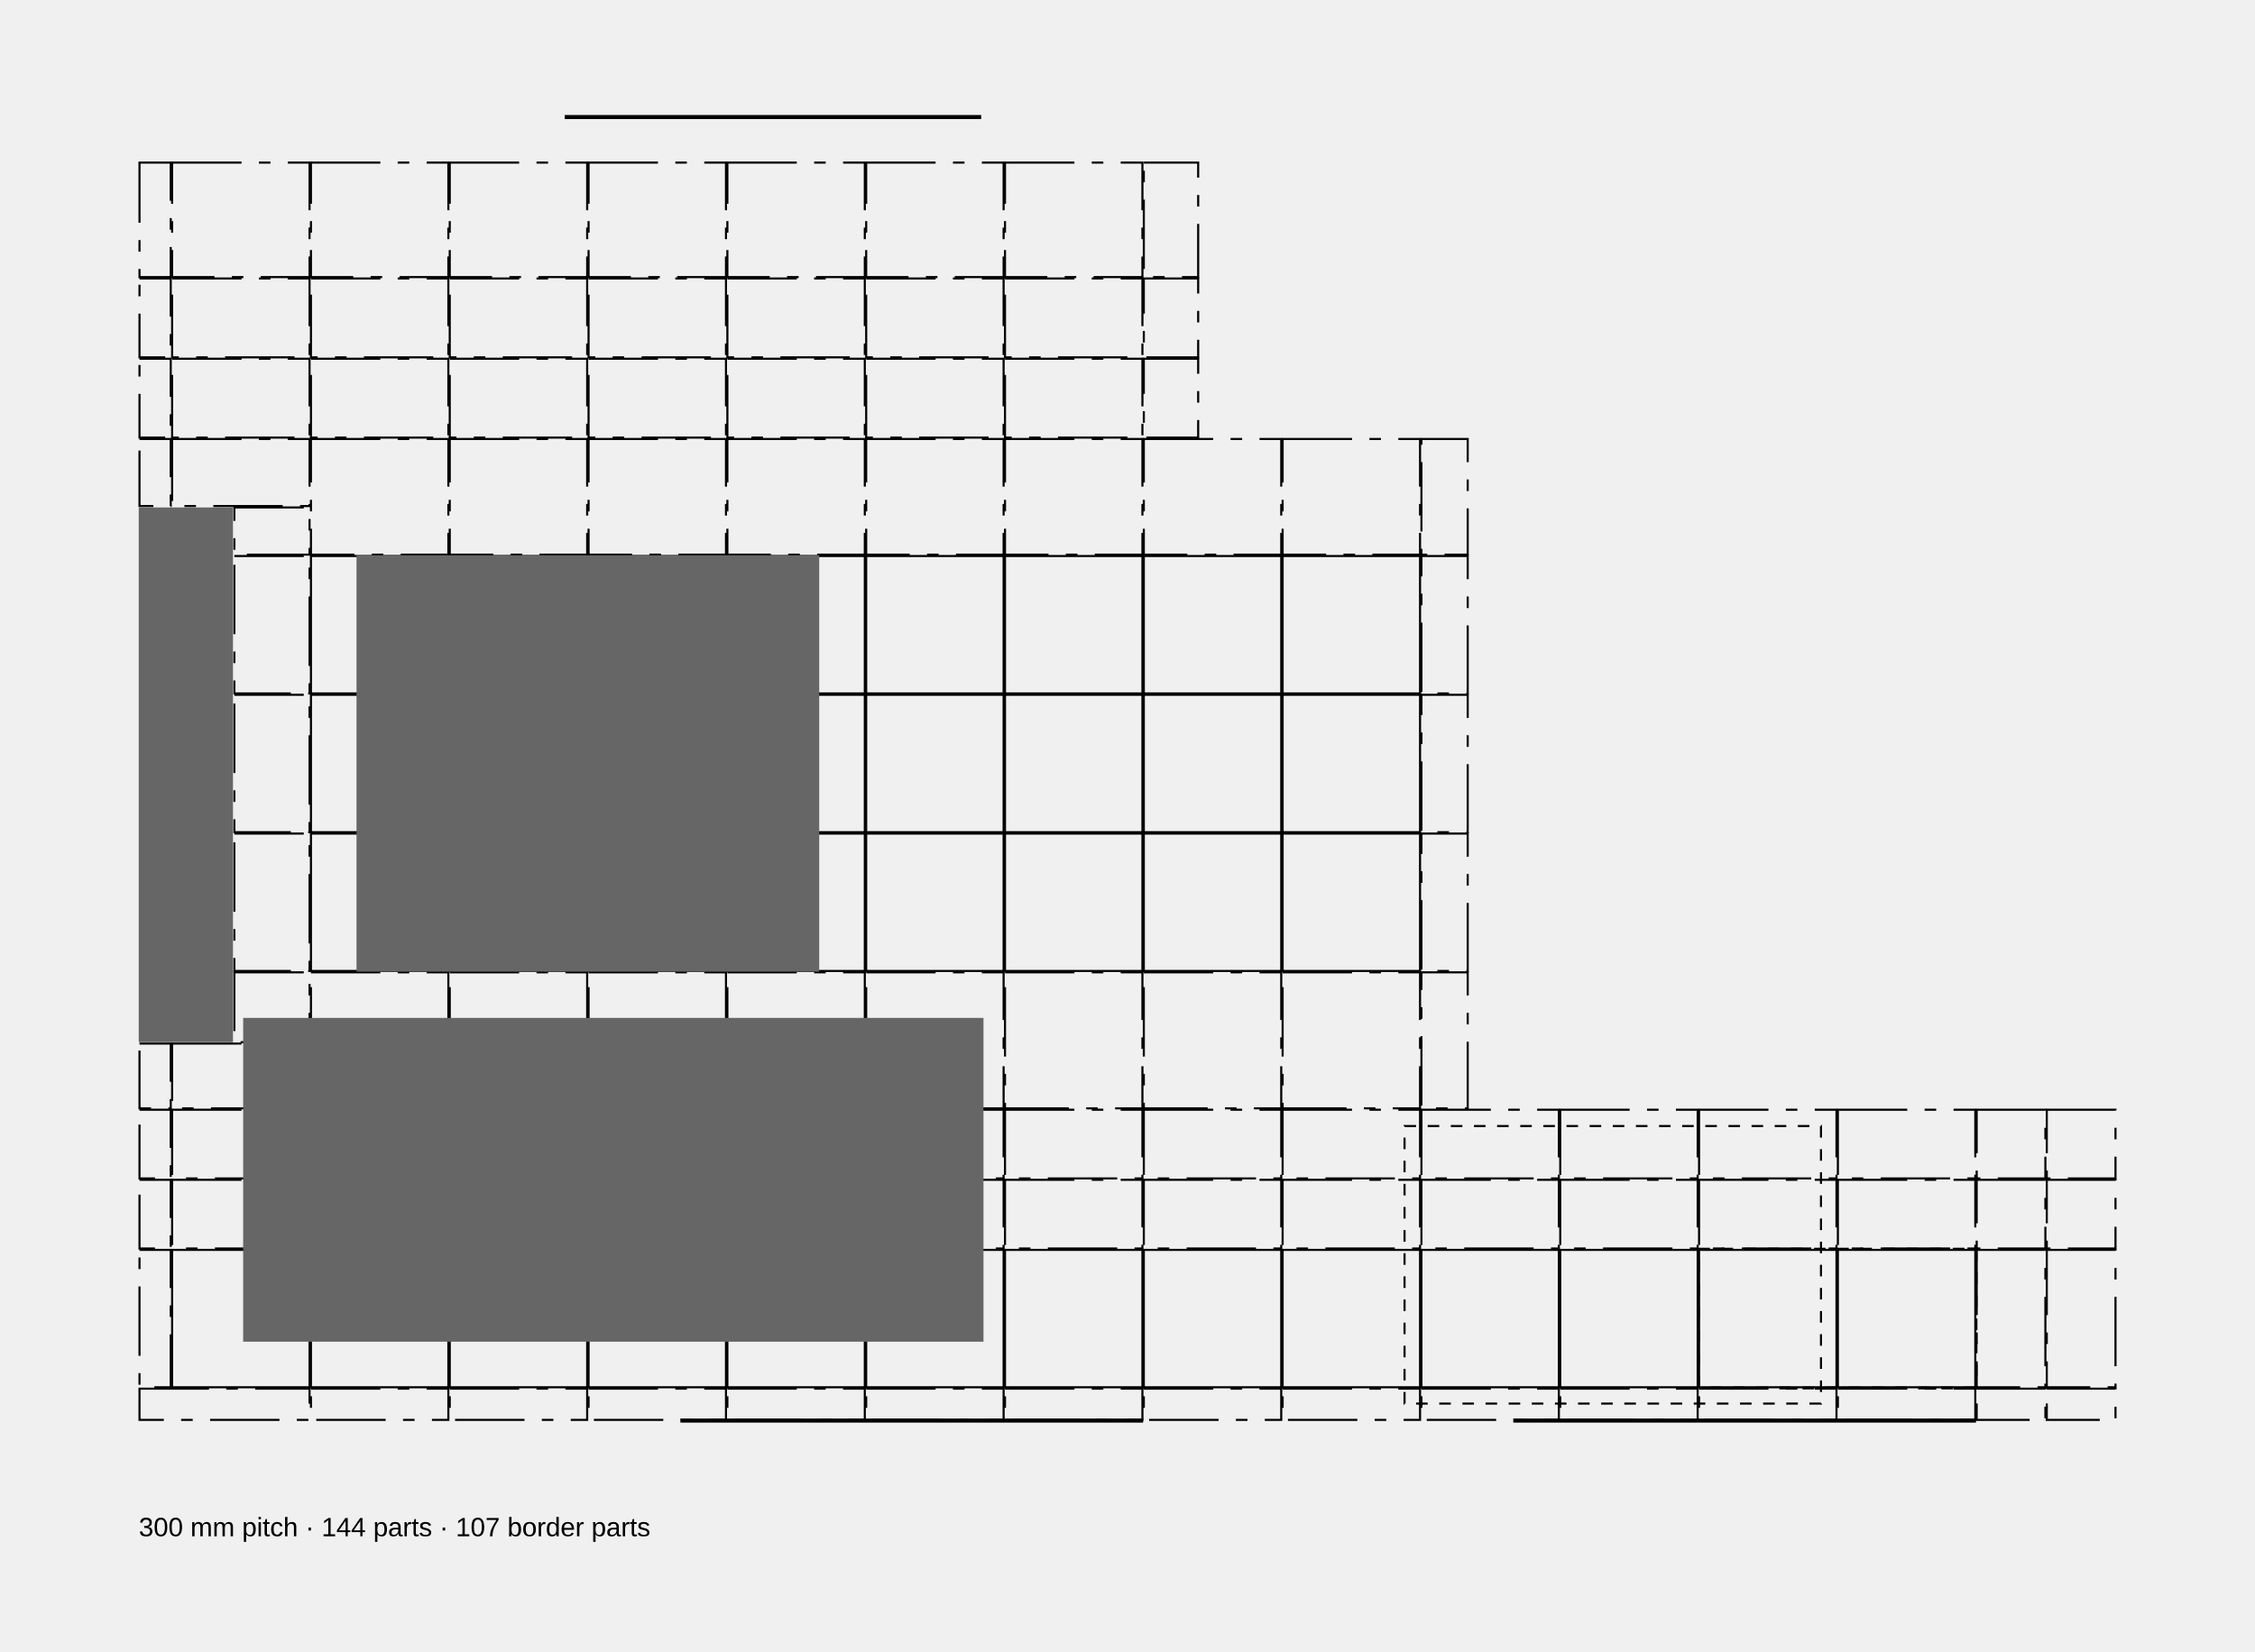
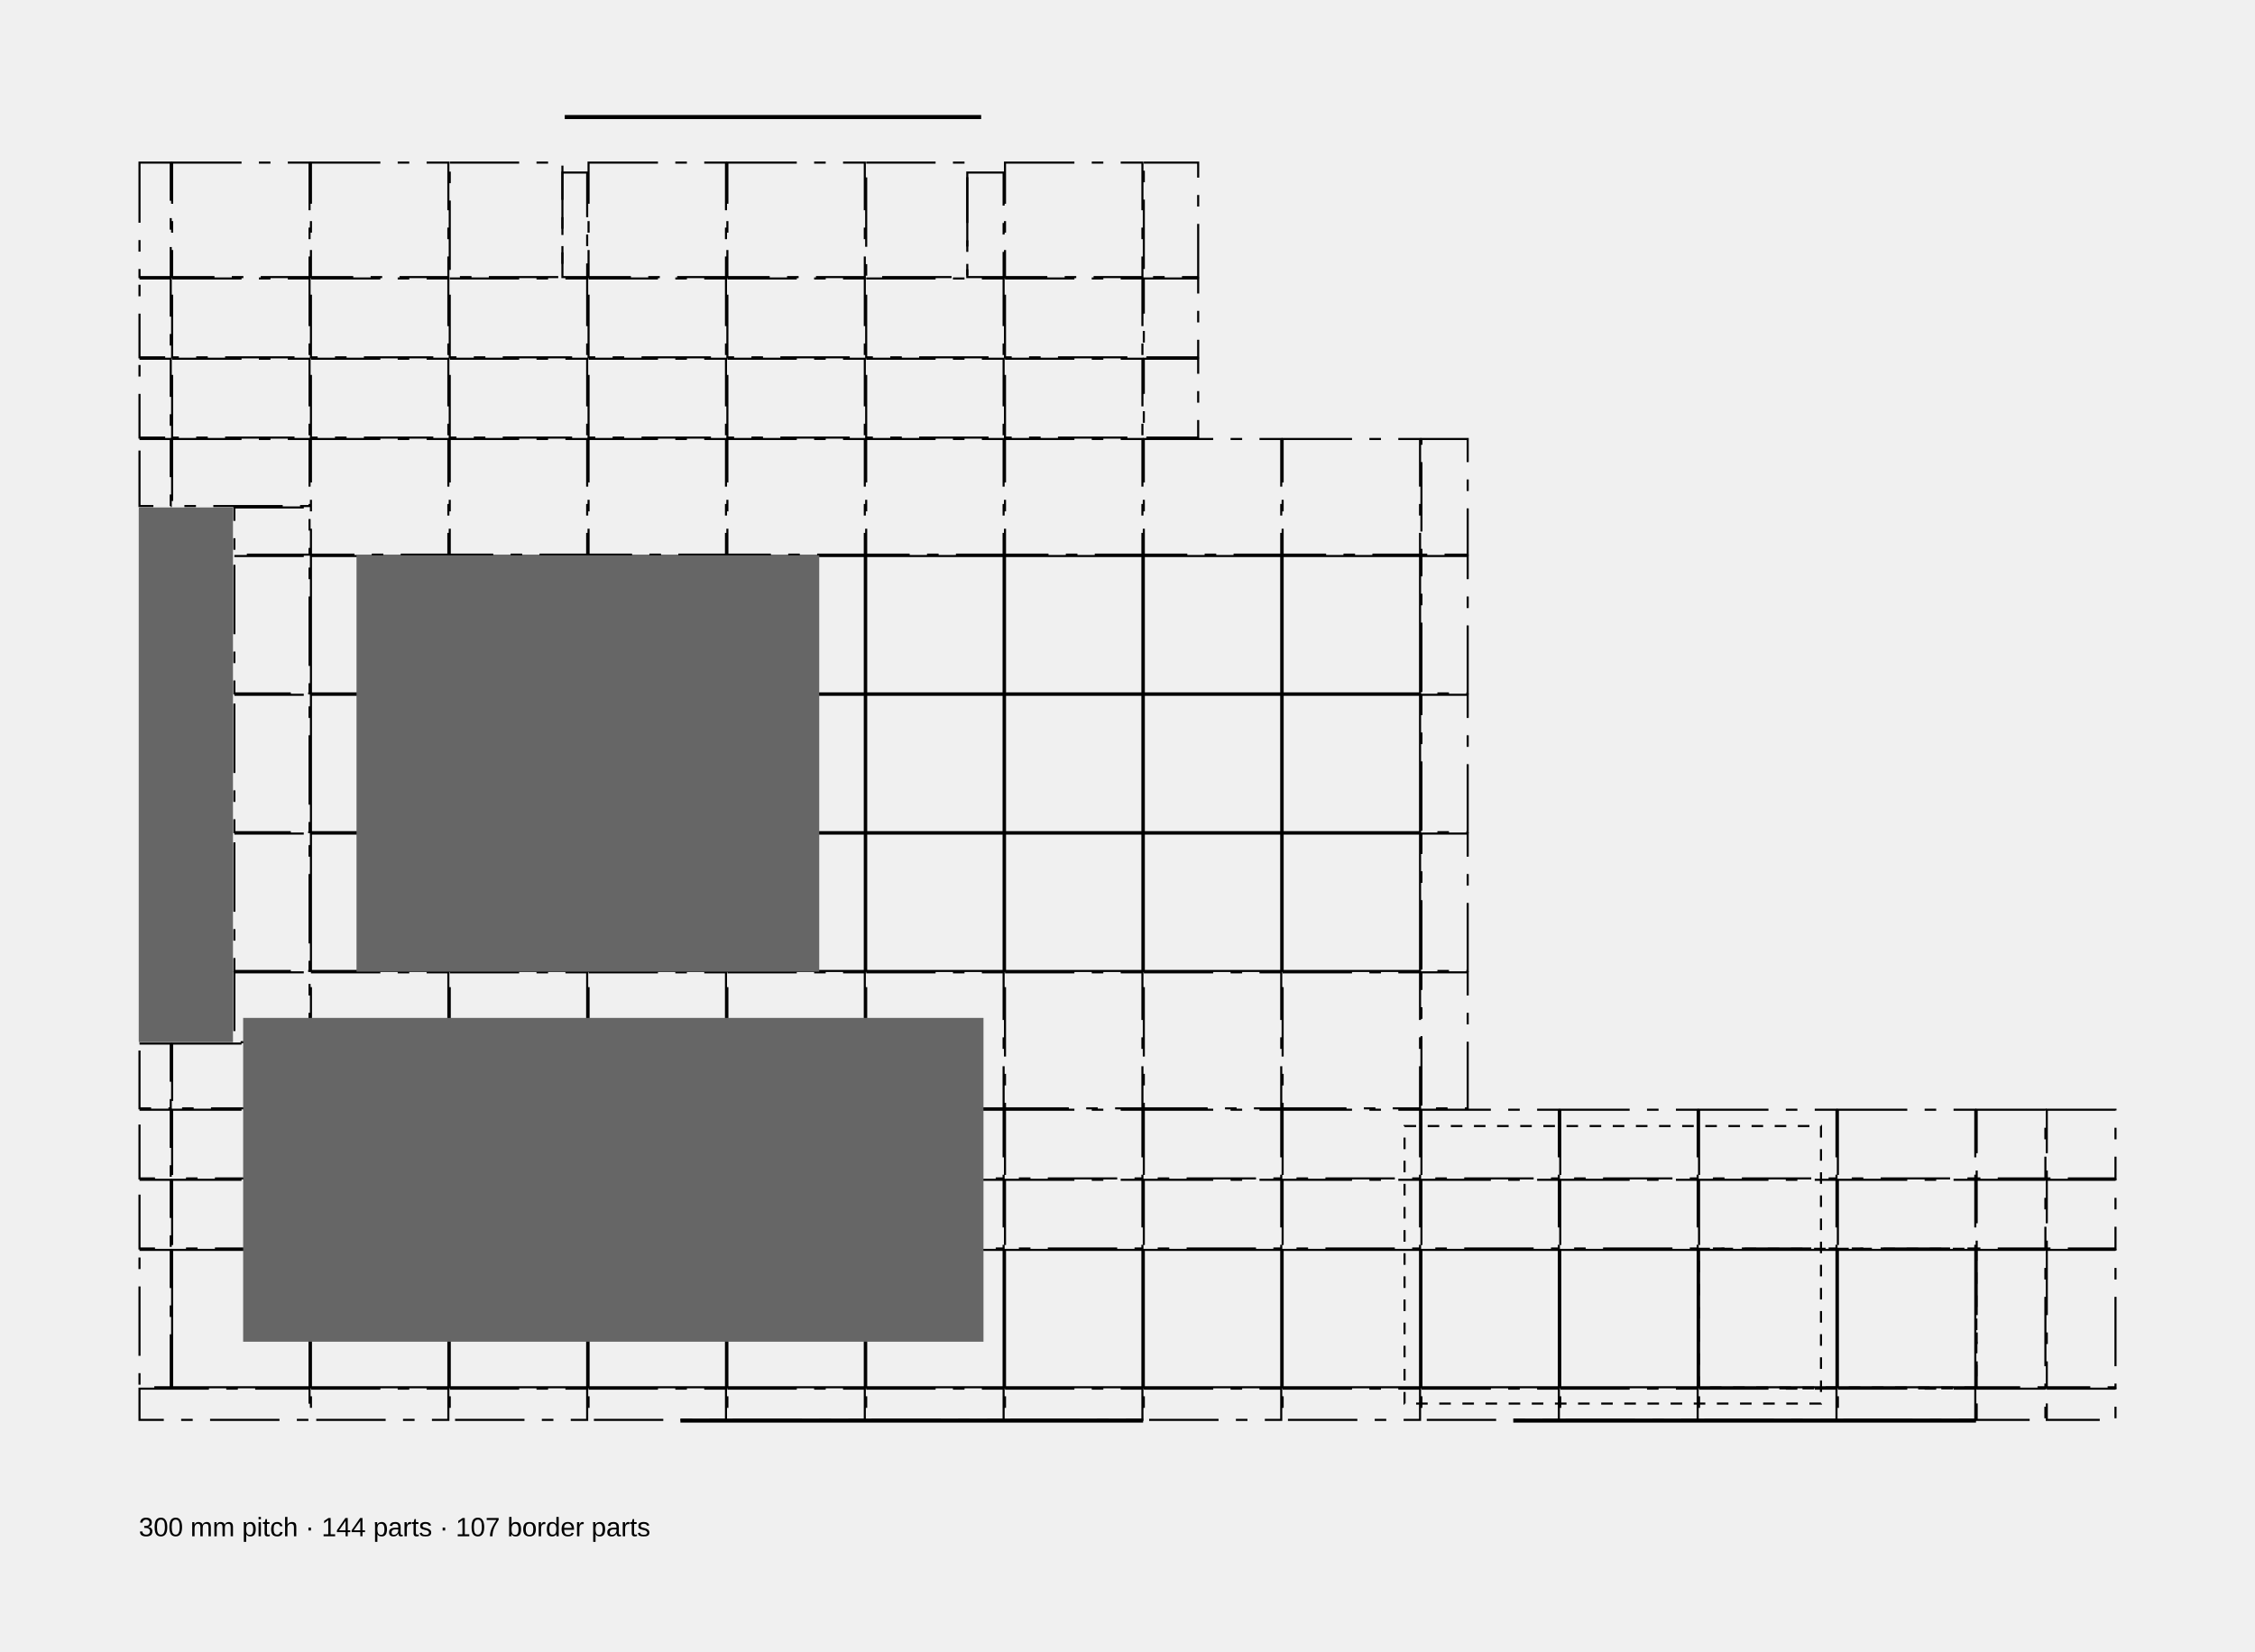
<svg xmlns="http://www.w3.org/2000/svg" width="194.94mm" height="142.84mm" viewBox="0 0 194.94 142.84" role="img" aria-labelledby="title desc" data-view-id="ias-study-room-kit-plan" data-source-id="HAD-SERVICES-02" data-scale-denominator="25">
  <style>.line-cut{stroke:#000000;stroke-width:0.5;fill:none;stroke-linecap:butt;stroke-linejoin:miter}.line-profile{stroke:#000000;stroke-width:0.35;fill:none;stroke-linecap:butt;stroke-linejoin:miter}.line-primary{stroke:#000000;stroke-width:0.25;fill:none;stroke-linecap:butt;stroke-linejoin:miter}.line-secondary{stroke:#000000;stroke-width:0.18;fill:none;stroke-linecap:butt;stroke-linejoin:miter}.text-label{font-family:Arial, Helvetica, sans-serif;font-size:2.646px;font-weight:400;fill:#000000}.text-note{font-family:Arial, Helvetica, sans-serif;font-size:2.293px;font-weight:400;fill:#000000}.text-marker{font-family:Arial, Helvetica, sans-serif;font-size:2.293px;font-weight:700;fill:#000000}.dash-overhead{stroke-dasharray:3 1.5}.dash-datum{stroke-dasharray:6 1.5 1 1.5}.dash-provisional{stroke-dasharray:1 1}.fill-paper{fill:#ffffff;stroke:none}.fill-ink{fill:#000000;stroke:none}.fill-context{fill:#666666;stroke:none}.fill-faint{fill:#a6a6a6;stroke:none}</style>
  <rect x="12.06" y="120.08" width="14.7" height="2.7" class="line-secondary dash-datum" data-entity="GROUND/G-STUDY/room-kit/floor/429.5/429.5" data-band="0" data-role="border" />
  <rect x="12.06" y="108.08" width="2.7" height="11.88" class="line-secondary dash-datum" data-entity="GROUND/G-STUDY/room-kit/floor/429.5/500" data-band="0" data-role="border" />
  <rect x="12.06" y="102.02" width="2.7" height="5.94" class="line-secondary dash-datum" data-entity="GROUND/G-STUDY/room-kit/floor/429.5/800" data-band="0" data-role="border" />
  <rect x="12.06" y="95.96" width="2.7" height="5.94" class="line-secondary dash-datum" data-entity="GROUND/G-STUDY/room-kit/floor/429.5/951.5" data-band="0" data-role="border" />
  <rect x="14.88" y="108.08" width="11.88" height="11.88" class="line-secondary" data-entity="GROUND/G-STUDY/room-kit/floor/500/500" data-band="0" data-role="field" />
  <rect x="14.88" y="102.02" width="11.88" height="5.94" class="line-secondary dash-datum" data-entity="GROUND/G-STUDY/room-kit/floor/500/800" data-band="0" data-role="border" />
  <rect x="14.88" y="95.96" width="11.88" height="5.94" class="line-secondary dash-datum" data-entity="GROUND/G-STUDY/room-kit/floor/500/951.5" data-band="0" data-role="border" />
  <rect x="26.88" y="120.08" width="11.88" height="2.7" class="line-secondary dash-datum" data-entity="GROUND/G-STUDY/room-kit/floor/800/429.5" data-band="0" data-role="border" />
  <rect x="26.88" y="108.08" width="11.88" height="11.88" class="line-secondary" data-entity="GROUND/G-STUDY/room-kit/floor/800/500" data-band="0" data-role="field" />
  <rect x="26.88" y="102.02" width="11.88" height="5.94" class="line-secondary dash-datum" data-entity="GROUND/G-STUDY/room-kit/floor/800/800" data-band="0" data-role="border" />
  <rect x="26.88" y="95.96" width="11.88" height="5.94" class="line-secondary dash-datum" data-entity="GROUND/G-STUDY/room-kit/floor/800/951.5" data-band="0" data-role="border" />
  <rect x="38.88" y="120.08" width="11.88" height="2.7" class="line-secondary dash-datum" data-entity="GROUND/G-STUDY/room-kit/floor/1100/429.5" data-band="0" data-role="border" />
  <rect x="38.88" y="108.08" width="11.88" height="11.88" class="line-secondary" data-entity="GROUND/G-STUDY/room-kit/floor/1100/500" data-band="0" data-role="field" />
  <rect x="38.88" y="102.02" width="11.88" height="5.94" class="line-secondary dash-datum" data-entity="GROUND/G-STUDY/room-kit/floor/1100/800" data-band="0" data-role="border" />
  <rect x="38.88" y="95.96" width="11.88" height="5.94" class="line-secondary dash-datum" data-entity="GROUND/G-STUDY/room-kit/floor/1100/951.5" data-band="0" data-role="border" />
  <rect x="50.88" y="120.08" width="11.88" height="2.7" class="line-secondary dash-datum" data-entity="GROUND/G-STUDY/room-kit/floor/1400/429.5" data-band="0" data-role="border" />
  <rect x="50.88" y="108.08" width="11.88" height="11.88" class="line-secondary" data-entity="GROUND/G-STUDY/room-kit/floor/1400/500" data-band="0" data-role="field" />
  <rect x="50.88" y="102.02" width="11.88" height="5.94" class="line-secondary dash-datum" data-entity="GROUND/G-STUDY/room-kit/floor/1400/800" data-band="0" data-role="border" />
  <rect x="50.88" y="95.96" width="11.88" height="5.94" class="line-secondary dash-datum" data-entity="GROUND/G-STUDY/room-kit/floor/1400/951.5" data-band="0" data-role="border" />
  <rect x="62.88" y="120.08" width="11.88" height="2.7" class="line-secondary dash-datum" data-entity="GROUND/G-STUDY/room-kit/floor/1700/429.5" data-band="0" data-role="border" />
  <rect x="62.88" y="108.08" width="11.88" height="11.88" class="line-secondary" data-entity="GROUND/G-STUDY/room-kit/floor/1700/500" data-band="0" data-role="field" />
  <rect x="62.88" y="102.02" width="11.88" height="5.94" class="line-secondary dash-datum" data-entity="GROUND/G-STUDY/room-kit/floor/1700/800" data-band="0" data-role="border" />
  <rect x="62.88" y="95.96" width="11.88" height="5.94" class="line-secondary dash-datum" data-entity="GROUND/G-STUDY/room-kit/floor/1700/951.5" data-band="0" data-role="border" />
  <rect x="74.88" y="120.08" width="11.88" height="2.7" class="line-secondary dash-datum" data-entity="GROUND/G-STUDY/room-kit/floor/2000/429.5" data-band="0" data-role="border" />
  <rect x="74.88" y="108.08" width="11.88" height="11.88" class="line-secondary" data-entity="GROUND/G-STUDY/room-kit/floor/2000/500" data-band="0" data-role="field" />
  <rect x="74.88" y="102.02" width="11.88" height="5.94" class="line-secondary dash-datum" data-entity="GROUND/G-STUDY/room-kit/floor/2000/800" data-band="0" data-role="border" />
  <rect x="74.88" y="95.96" width="11.88" height="5.94" class="line-secondary dash-datum" data-entity="GROUND/G-STUDY/room-kit/floor/2000/951.5" data-band="0" data-role="border" />
  <rect x="86.88" y="120.08" width="11.88" height="2.7" class="line-secondary dash-datum" data-entity="GROUND/G-STUDY/room-kit/floor/2300/429.5" data-band="0" data-role="border" />
  <rect x="86.88" y="108.08" width="11.88" height="11.88" class="line-secondary" data-entity="GROUND/G-STUDY/room-kit/floor/2300/500" data-band="0" data-role="field" />
  <rect x="86.88" y="102.02" width="11.88" height="5.94" class="line-secondary dash-datum" data-entity="GROUND/G-STUDY/room-kit/floor/2300/800" data-band="0" data-role="border" />
  <rect x="86.88" y="95.96" width="11.88" height="5.94" class="line-secondary dash-datum" data-entity="GROUND/G-STUDY/room-kit/floor/2300/951.5" data-band="0" data-role="border" />
  <rect x="98.88" y="120.08" width="11.88" height="2.7" class="line-secondary dash-datum" data-entity="GROUND/G-STUDY/room-kit/floor/2600/429.5" data-band="0" data-role="border" />
  <rect x="98.88" y="108.08" width="11.88" height="11.88" class="line-secondary" data-entity="GROUND/G-STUDY/room-kit/floor/2600/500" data-band="0" data-role="field" />
  <rect x="98.88" y="102.02" width="11.88" height="5.94" class="line-secondary dash-datum" data-entity="GROUND/G-STUDY/room-kit/floor/2600/800" data-band="0" data-role="border" />
  <rect x="98.88" y="95.96" width="11.88" height="5.94" class="line-secondary dash-datum" data-entity="GROUND/G-STUDY/room-kit/floor/2600/951.5" data-band="0" data-role="border" />
  <rect x="110.88" y="120.08" width="11.88" height="2.7" class="line-secondary dash-datum" data-entity="GROUND/G-STUDY/room-kit/floor/2900/429.5" data-band="0" data-role="border" />
  <rect x="110.88" y="108.08" width="11.88" height="11.88" class="line-secondary" data-entity="GROUND/G-STUDY/room-kit/floor/2900/500" data-band="0" data-role="field" />
  <rect x="110.88" y="102.02" width="11.88" height="5.94" class="line-secondary dash-datum" data-entity="GROUND/G-STUDY/room-kit/floor/2900/800" data-band="0" data-role="border" />
  <rect x="110.88" y="95.96" width="11.88" height="5.94" class="line-secondary dash-datum" data-entity="GROUND/G-STUDY/room-kit/floor/2900/951.5" data-band="0" data-role="border" />
  <rect x="122.88" y="120.08" width="11.88" height="2.7" class="line-secondary dash-datum" data-entity="GROUND/G-STUDY/room-kit/floor/3200/429.5" data-band="0" data-role="border" />
  <rect x="122.88" y="108.08" width="11.88" height="11.88" class="line-secondary" data-entity="GROUND/G-STUDY/room-kit/floor/3200/500" data-band="0" data-role="field" />
  <rect x="122.88" y="102.02" width="11.88" height="5.94" class="line-secondary dash-datum" data-entity="GROUND/G-STUDY/room-kit/floor/3200/800" data-band="0" data-role="border" />
  <rect x="122.88" y="95.96" width="11.88" height="5.94" class="line-secondary dash-datum" data-entity="GROUND/G-STUDY/room-kit/floor/3200/951.5" data-band="0" data-role="border" />
  <rect x="134.88" y="120.08" width="11.88" height="2.7" class="line-secondary dash-datum" data-entity="GROUND/G-STUDY/room-kit/floor/3500/429.5" data-band="0" data-role="border" />
  <rect x="134.88" y="108.08" width="11.88" height="11.88" class="line-secondary" data-entity="GROUND/G-STUDY/room-kit/floor/3500/500" data-band="0" data-role="field" />
  <rect x="134.88" y="102.02" width="11.88" height="5.94" class="line-secondary dash-datum" data-entity="GROUND/G-STUDY/room-kit/floor/3500/800" data-band="0" data-role="border" />
  <rect x="134.88" y="95.96" width="11.88" height="5.94" class="line-secondary dash-datum" data-entity="GROUND/G-STUDY/room-kit/floor/3500/951.5" data-band="0" data-role="border" />
  <rect x="146.88" y="120.08" width="11.88" height="2.7" class="line-secondary dash-datum" data-entity="GROUND/G-STUDY/room-kit/floor/3800/429.5" data-band="0" data-role="border" />
  <rect x="146.88" y="108.08" width="11.88" height="11.88" class="line-secondary" data-entity="GROUND/G-STUDY/room-kit/floor/3800/500" data-band="0" data-role="field" />
  <rect x="146.88" y="102.02" width="11.88" height="5.94" class="line-secondary dash-datum" data-entity="GROUND/G-STUDY/room-kit/floor/3800/800" data-band="0" data-role="border" />
  <rect x="146.88" y="95.96" width="11.88" height="5.94" class="line-secondary dash-datum" data-entity="GROUND/G-STUDY/room-kit/floor/3800/951.5" data-band="0" data-role="border" />
  <rect x="158.88" y="120.08" width="11.88" height="2.7" class="line-secondary dash-datum" data-entity="GROUND/G-STUDY/room-kit/floor/4100/429.5" data-band="0" data-role="border" />
  <rect x="158.88" y="108.08" width="11.88" height="11.88" class="line-secondary" data-entity="GROUND/G-STUDY/room-kit/floor/4100/500" data-band="0" data-role="field" />
  <rect x="158.88" y="102.02" width="11.88" height="5.94" class="line-secondary dash-datum" data-entity="GROUND/G-STUDY/room-kit/floor/4100/800" data-band="0" data-role="border" />
  <rect x="158.88" y="95.96" width="11.88" height="5.94" class="line-secondary dash-datum" data-entity="GROUND/G-STUDY/room-kit/floor/4100/951.5" data-band="0" data-role="border" />
  <rect x="170.88" y="120.08" width="5.94" height="2.7" class="line-secondary dash-datum" data-entity="GROUND/G-STUDY/room-kit/floor/4400/429.5" data-band="0" data-role="border" />
  <rect x="170.88" y="108.08" width="5.94" height="11.88" class="line-secondary dash-datum" data-entity="GROUND/G-STUDY/room-kit/floor/4400/500" data-band="0" data-role="border" />
  <rect x="170.88" y="102.02" width="5.94" height="5.94" class="line-secondary dash-datum" data-entity="GROUND/G-STUDY/room-kit/floor/4400/800" data-band="0" data-role="border" />
  <rect x="170.88" y="95.96" width="5.94" height="5.94" class="line-secondary dash-datum" data-entity="GROUND/G-STUDY/room-kit/floor/4400/951.5" data-band="0" data-role="border" />
  <rect x="176.94" y="120.08" width="5.94" height="2.7" class="line-secondary dash-datum" data-entity="GROUND/G-STUDY/room-kit/floor/4551.5/429.5" data-band="0" data-role="border" />
  <rect x="176.94" y="108.08" width="5.94" height="11.88" class="line-secondary dash-datum" data-entity="GROUND/G-STUDY/room-kit/floor/4551.5/500" data-band="0" data-role="border" />
  <rect x="176.94" y="102.02" width="5.94" height="5.94" class="line-secondary dash-datum" data-entity="GROUND/G-STUDY/room-kit/floor/4551.5/800" data-band="0" data-role="border" />
  <rect x="176.94" y="95.96" width="5.94" height="5.94" class="line-secondary dash-datum" data-entity="GROUND/G-STUDY/room-kit/floor/4551.5/951.5" data-band="0" data-role="border" />
  <rect x="26.88" y="84.08" width="11.88" height="11.76" class="line-secondary dash-datum" data-entity="GROUND/G-STUDY/room-kit/floor/800/1103" data-band="1" data-role="border" />
  <rect x="26.88" y="72.08" width="11.88" height="11.88" class="line-secondary" data-entity="GROUND/G-STUDY/room-kit/floor/800/1400" data-band="1" data-role="field" />
  <rect x="26.88" y="60.08" width="11.88" height="11.88" class="line-secondary" data-entity="GROUND/G-STUDY/room-kit/floor/800/1700" data-band="1" data-role="field" />
  <rect x="26.88" y="48.08" width="11.88" height="11.88" class="line-secondary" data-entity="GROUND/G-STUDY/room-kit/floor/800/2000" data-band="1" data-role="field" />
  <rect x="26.88" y="37.96" width="11.88" height="10" class="line-secondary dash-datum" data-entity="GROUND/G-STUDY/room-kit/floor/800/2300" data-band="1" data-role="border" />
  <rect x="38.88" y="84.08" width="11.88" height="11.76" class="line-secondary dash-datum" data-entity="GROUND/G-STUDY/room-kit/floor/1100/1103" data-band="1" data-role="border" />
  <rect x="38.88" y="72.08" width="11.88" height="11.88" class="line-secondary" data-entity="GROUND/G-STUDY/room-kit/floor/1100/1400" data-band="1" data-role="field" />
  <rect x="38.88" y="60.08" width="11.88" height="11.88" class="line-secondary" data-entity="GROUND/G-STUDY/room-kit/floor/1100/1700" data-band="1" data-role="field" />
  <rect x="38.88" y="48.08" width="11.88" height="11.88" class="line-secondary" data-entity="GROUND/G-STUDY/room-kit/floor/1100/2000" data-band="1" data-role="field" />
  <rect x="38.88" y="37.96" width="11.88" height="10" class="line-secondary dash-datum" data-entity="GROUND/G-STUDY/room-kit/floor/1100/2300" data-band="1" data-role="border" />
  <rect x="50.88" y="84.08" width="11.88" height="11.76" class="line-secondary dash-datum" data-entity="GROUND/G-STUDY/room-kit/floor/1400/1103" data-band="1" data-role="border" />
  <rect x="50.88" y="72.08" width="11.88" height="11.88" class="line-secondary" data-entity="GROUND/G-STUDY/room-kit/floor/1400/1400" data-band="1" data-role="field" />
  <rect x="50.88" y="60.08" width="11.88" height="11.88" class="line-secondary" data-entity="GROUND/G-STUDY/room-kit/floor/1400/1700" data-band="1" data-role="field" />
  <rect x="50.88" y="48.08" width="11.88" height="11.88" class="line-secondary" data-entity="GROUND/G-STUDY/room-kit/floor/1400/2000" data-band="1" data-role="field" />
  <rect x="50.88" y="37.96" width="11.88" height="10" class="line-secondary dash-datum" data-entity="GROUND/G-STUDY/room-kit/floor/1400/2300" data-band="1" data-role="border" />
  <rect x="62.88" y="84.08" width="11.88" height="11.76" class="line-secondary dash-datum" data-entity="GROUND/G-STUDY/room-kit/floor/1700/1103" data-band="1" data-role="border" />
  <rect x="62.88" y="72.08" width="11.88" height="11.88" class="line-secondary" data-entity="GROUND/G-STUDY/room-kit/floor/1700/1400" data-band="1" data-role="field" />
  <rect x="62.88" y="60.08" width="11.88" height="11.88" class="line-secondary" data-entity="GROUND/G-STUDY/room-kit/floor/1700/1700" data-band="1" data-role="field" />
  <rect x="62.88" y="48.08" width="11.88" height="11.88" class="line-secondary" data-entity="GROUND/G-STUDY/room-kit/floor/1700/2000" data-band="1" data-role="field" />
  <rect x="62.88" y="37.96" width="11.88" height="10" class="line-secondary dash-datum" data-entity="GROUND/G-STUDY/room-kit/floor/1700/2300" data-band="1" data-role="border" />
  <rect x="74.88" y="84.08" width="11.88" height="11.76" class="line-secondary dash-datum" data-entity="GROUND/G-STUDY/room-kit/floor/2000/1103" data-band="1" data-role="border" />
  <rect x="74.88" y="72.08" width="11.88" height="11.88" class="line-secondary" data-entity="GROUND/G-STUDY/room-kit/floor/2000/1400" data-band="1" data-role="field" />
  <rect x="74.88" y="60.08" width="11.88" height="11.88" class="line-secondary" data-entity="GROUND/G-STUDY/room-kit/floor/2000/1700" data-band="1" data-role="field" />
  <rect x="74.88" y="48.08" width="11.88" height="11.88" class="line-secondary" data-entity="GROUND/G-STUDY/room-kit/floor/2000/2000" data-band="1" data-role="field" />
  <rect x="74.88" y="37.96" width="11.88" height="10" class="line-secondary dash-datum" data-entity="GROUND/G-STUDY/room-kit/floor/2000/2300" data-band="1" data-role="border" />
  <rect x="86.88" y="84.08" width="11.88" height="11.76" class="line-secondary dash-datum" data-entity="GROUND/G-STUDY/room-kit/floor/2300/1103" data-band="1" data-role="border" />
  <rect x="86.88" y="72.08" width="11.88" height="11.88" class="line-secondary" data-entity="GROUND/G-STUDY/room-kit/floor/2300/1400" data-band="1" data-role="field" />
  <rect x="86.88" y="60.08" width="11.88" height="11.88" class="line-secondary" data-entity="GROUND/G-STUDY/room-kit/floor/2300/1700" data-band="1" data-role="field" />
  <rect x="86.88" y="48.08" width="11.88" height="11.88" class="line-secondary" data-entity="GROUND/G-STUDY/room-kit/floor/2300/2000" data-band="1" data-role="field" />
  <rect x="86.88" y="37.96" width="11.88" height="10" class="line-secondary dash-datum" data-entity="GROUND/G-STUDY/room-kit/floor/2300/2300" data-band="1" data-role="border" />
  <rect x="98.88" y="84.08" width="11.88" height="11.76" class="line-secondary dash-datum" data-entity="GROUND/G-STUDY/room-kit/floor/2600/1103" data-band="1" data-role="border" />
  <rect x="98.88" y="72.08" width="11.88" height="11.88" class="line-secondary" data-entity="GROUND/G-STUDY/room-kit/floor/2600/1400" data-band="1" data-role="field" />
  <rect x="98.88" y="60.08" width="11.88" height="11.88" class="line-secondary" data-entity="GROUND/G-STUDY/room-kit/floor/2600/1700" data-band="1" data-role="field" />
  <rect x="98.88" y="48.08" width="11.88" height="11.88" class="line-secondary" data-entity="GROUND/G-STUDY/room-kit/floor/2600/2000" data-band="1" data-role="field" />
  <rect x="98.88" y="37.96" width="11.88" height="10" class="line-secondary dash-datum" data-entity="GROUND/G-STUDY/room-kit/floor/2600/2300" data-band="1" data-role="border" />
  <rect x="110.88" y="84.08" width="11.88" height="11.76" class="line-secondary dash-datum" data-entity="GROUND/G-STUDY/room-kit/floor/2900/1103" data-band="1" data-role="border" />
  <rect x="110.88" y="72.08" width="11.88" height="11.88" class="line-secondary" data-entity="GROUND/G-STUDY/room-kit/floor/2900/1400" data-band="1" data-role="field" />
  <rect x="110.88" y="60.08" width="11.88" height="11.88" class="line-secondary" data-entity="GROUND/G-STUDY/room-kit/floor/2900/1700" data-band="1" data-role="field" />
  <rect x="110.88" y="48.08" width="11.88" height="11.88" class="line-secondary" data-entity="GROUND/G-STUDY/room-kit/floor/2900/2000" data-band="1" data-role="field" />
  <rect x="110.88" y="37.96" width="11.88" height="10" class="line-secondary dash-datum" data-entity="GROUND/G-STUDY/room-kit/floor/2900/2300" data-band="1" data-role="border" />
  <rect x="122.88" y="84.08" width="4" height="11.76" class="line-secondary dash-datum" data-entity="GROUND/G-STUDY/room-kit/floor/3200/1103" data-band="1" data-role="border" />
  <rect x="122.88" y="72.08" width="4" height="11.88" class="line-secondary dash-datum" data-entity="GROUND/G-STUDY/room-kit/floor/3200/1400" data-band="1" data-role="border" />
  <rect x="122.88" y="60.08" width="4" height="11.88" class="line-secondary dash-datum" data-entity="GROUND/G-STUDY/room-kit/floor/3200/1700" data-band="1" data-role="border" />
  <rect x="122.88" y="48.08" width="4" height="11.88" class="line-secondary dash-datum" data-entity="GROUND/G-STUDY/room-kit/floor/3200/2000" data-band="1" data-role="border" />
  <rect x="122.88" y="37.96" width="4" height="10" class="line-secondary dash-datum" data-entity="GROUND/G-STUDY/room-kit/floor/3200/2300" data-band="1" data-role="border" />
  <rect x="12.06" y="31.02" width="2.7" height="6.82" class="line-secondary dash-datum" data-entity="GROUND/G-STUDY/room-kit/floor/429.5/2553" data-band="2" data-role="border" />
  <rect x="12.06" y="24.08" width="2.7" height="6.82" class="line-secondary dash-datum" data-entity="GROUND/G-STUDY/room-kit/floor/429.5/2726.5" data-band="2" data-role="border" />
  <rect x="12.06" y="14.06" width="2.7" height="9.9" class="line-secondary dash-datum" data-entity="GROUND/G-STUDY/room-kit/floor/429.5/2900" data-band="2" data-role="border" />
  <rect x="14.88" y="31.02" width="11.88" height="6.82" class="line-secondary dash-datum" data-entity="GROUND/G-STUDY/room-kit/floor/500/2553" data-band="2" data-role="border" />
  <rect x="14.88" y="24.08" width="11.88" height="6.82" class="line-secondary dash-datum" data-entity="GROUND/G-STUDY/room-kit/floor/500/2726.5" data-band="2" data-role="border" />
  <rect x="14.88" y="14.06" width="11.88" height="9.9" class="line-secondary dash-datum" data-entity="GROUND/G-STUDY/room-kit/floor/500/2900" data-band="2" data-role="border" />
  <rect x="26.88" y="31.02" width="11.88" height="6.82" class="line-secondary dash-datum" data-entity="GROUND/G-STUDY/room-kit/floor/800/2553" data-band="2" data-role="border" />
  <rect x="26.88" y="24.08" width="11.88" height="6.82" class="line-secondary dash-datum" data-entity="GROUND/G-STUDY/room-kit/floor/800/2726.5" data-band="2" data-role="border" />
  <rect x="26.88" y="14.06" width="11.88" height="9.9" class="line-secondary dash-datum" data-entity="GROUND/G-STUDY/room-kit/floor/800/2900" data-band="2" data-role="border" />
  <rect x="38.88" y="31.02" width="11.88" height="6.82" class="line-secondary dash-datum" data-entity="GROUND/G-STUDY/room-kit/floor/1100/2553" data-band="2" data-role="border" />
  <rect x="38.88" y="24.08" width="11.88" height="6.82" class="line-secondary dash-datum" data-entity="GROUND/G-STUDY/room-kit/floor/1100/2726.5" data-band="2" data-role="border" />
-   <rect x="38.88" y="14.06" width="11.88" height="9.9" class="line-secondary dash-datum" data-entity="GROUND/G-STUDY/room-kit/floor/1100/2900" data-band="2" data-role="border" />
+   <rect x="38.88" y="14.06" width="9.74" height="9.9" class="line-secondary dash-datum" data-entity="GROUND/G-STUDY/room-kit/floor/1100/2900" data-band="2" data-role="border" data-shapedPartId="GROUND/G-STUDY/room-kit/floor/1100/2900" />
+   <rect x="48.62" y="14.92" width="2.14" height="9.04" class="line-secondary dash-datum" data-entity="GROUND/G-STUDY/room-kit/floor/1100/2900/shape/1" data-band="2" data-role="border" data-shapedPartId="GROUND/G-STUDY/room-kit/floor/1100/2900" />
  <rect x="50.88" y="31.02" width="11.88" height="6.82" class="line-secondary dash-datum" data-entity="GROUND/G-STUDY/room-kit/floor/1400/2553" data-band="2" data-role="border" />
  <rect x="50.88" y="24.08" width="11.88" height="6.82" class="line-secondary dash-datum" data-entity="GROUND/G-STUDY/room-kit/floor/1400/2726.5" data-band="2" data-role="border" />
  <rect x="50.88" y="14.06" width="11.88" height="9.9" class="line-secondary dash-datum" data-entity="GROUND/G-STUDY/room-kit/floor/1400/2900" data-band="2" data-role="border" />
  <rect x="62.88" y="31.02" width="11.88" height="6.82" class="line-secondary dash-datum" data-entity="GROUND/G-STUDY/room-kit/floor/1700/2553" data-band="2" data-role="border" />
  <rect x="62.88" y="24.08" width="11.88" height="6.82" class="line-secondary dash-datum" data-entity="GROUND/G-STUDY/room-kit/floor/1700/2726.5" data-band="2" data-role="border" />
  <rect x="62.88" y="14.06" width="11.88" height="9.9" class="line-secondary dash-datum" data-entity="GROUND/G-STUDY/room-kit/floor/1700/2900" data-band="2" data-role="border" />
  <rect x="74.88" y="31.02" width="11.88" height="6.82" class="line-secondary dash-datum" data-entity="GROUND/G-STUDY/room-kit/floor/2000/2553" data-band="2" data-role="border" />
  <rect x="74.88" y="24.08" width="11.88" height="6.82" class="line-secondary dash-datum" data-entity="GROUND/G-STUDY/room-kit/floor/2000/2726.5" data-band="2" data-role="border" />
-   <rect x="74.88" y="14.06" width="11.88" height="9.9" class="line-secondary dash-datum" data-entity="GROUND/G-STUDY/room-kit/floor/2000/2900" data-band="2" data-role="border" />
+   <rect x="74.88" y="14.06" width="8.74" height="9.9" class="line-secondary dash-datum" data-entity="GROUND/G-STUDY/room-kit/floor/2000/2900" data-band="2" data-role="border" data-shapedPartId="GROUND/G-STUDY/room-kit/floor/2000/2900" />
+   <rect x="83.62" y="14.92" width="3.14" height="9.04" class="line-secondary dash-datum" data-entity="GROUND/G-STUDY/room-kit/floor/2000/2900/shape/1" data-band="2" data-role="border" data-shapedPartId="GROUND/G-STUDY/room-kit/floor/2000/2900" />
  <rect x="86.88" y="31.02" width="11.88" height="6.82" class="line-secondary dash-datum" data-entity="GROUND/G-STUDY/room-kit/floor/2300/2553" data-band="2" data-role="border" />
  <rect x="86.88" y="24.08" width="11.88" height="6.82" class="line-secondary dash-datum" data-entity="GROUND/G-STUDY/room-kit/floor/2300/2726.5" data-band="2" data-role="border" />
  <rect x="86.88" y="14.06" width="11.88" height="9.9" class="line-secondary dash-datum" data-entity="GROUND/G-STUDY/room-kit/floor/2300/2900" data-band="2" data-role="border" />
  <rect x="98.88" y="31.02" width="4.7" height="6.82" class="line-secondary dash-datum" data-entity="GROUND/G-STUDY/room-kit/floor/2600/2553" data-band="2" data-role="border" />
  <rect x="98.88" y="24.08" width="4.7" height="6.82" class="line-secondary dash-datum" data-entity="GROUND/G-STUDY/room-kit/floor/2600/2726.5" data-band="2" data-role="border" />
  <rect x="98.88" y="14.06" width="4.7" height="9.9" class="line-secondary dash-datum" data-entity="GROUND/G-STUDY/room-kit/floor/2600/2900" data-band="2" data-role="border" />
  <rect x="12.06" y="90.24" width="2.7" height="5.6" class="line-secondary dash-datum" data-entity="GROUND/G-STUDY/room-kit/floor/429.5/1103" data-band="1" data-role="border" />
  <rect x="12.06" y="37.96" width="2.7" height="5.8" class="line-secondary dash-datum" data-entity="GROUND/G-STUDY/room-kit/floor/429.5/2405" data-band="1" data-role="border" />
  <rect x="14.88" y="90.24" width="11.88" height="5.6" class="line-secondary dash-datum" data-entity="GROUND/G-STUDY/room-kit/floor/500/1103" data-band="1" data-role="border" />
  <rect x="14.88" y="37.96" width="11.88" height="5.8" class="line-secondary dash-datum" data-entity="GROUND/G-STUDY/room-kit/floor/500/2405" data-band="1" data-role="border" />
  <rect x="20.26" y="84.08" width="6.5" height="6.04" class="line-secondary dash-datum" data-entity="GROUND/G-STUDY/room-kit/floor/634.5/1246" data-band="1" data-role="border" />
  <rect x="20.26" y="72.08" width="6.5" height="11.88" class="line-secondary dash-datum" data-entity="GROUND/G-STUDY/room-kit/floor/634.5/1400" data-band="1" data-role="border" />
  <rect x="20.26" y="60.08" width="6.5" height="11.88" class="line-secondary dash-datum" data-entity="GROUND/G-STUDY/room-kit/floor/634.5/1700" data-band="1" data-role="border" />
  <rect x="20.26" y="48.08" width="6.5" height="11.88" class="line-secondary dash-datum" data-entity="GROUND/G-STUDY/room-kit/floor/634.5/2000" data-band="1" data-role="border" />
  <rect x="20.26" y="43.88" width="6.5" height="4.08" class="line-secondary dash-datum" data-entity="GROUND/G-STUDY/room-kit/floor/634.5/2300" data-band="1" data-role="border" />
  <rect x="12" y="43.88" width="8.14" height="46.24" class="line-primary fill-context" data-entity="GROUND/G-STUDY/room-kit/floor/emitter-plinth" data-role="fixed emitter plinth" />
  <rect x="21.02" y="88.02" width="64" height="28" class="line-profile fill-context" data-entity="occupied:study-desk" />
  <rect x="30.82" y="48.02" width="40" height="36" class="line-profile fill-context" data-entity="occupied:study-chair" />
  <rect x="12" y="44.02" width="8" height="46" class="line-profile fill-context" data-entity="occupied:service-emitter-study-W" />
  <line x1="58.82" y1="122.84" x2="98.82" y2="122.84" class="line-profile" data-entity="GROUND/south-window-0" />
  <line x1="130.82" y1="122.84" x2="170.82" y2="122.84" class="line-profile" data-entity="GROUND/south-window-1" />
  <line x1="48.82" y1="10.12" x2="84.82" y2="10.12" class="line-profile" data-entity="HAD/protectedRoute/STUDY" />
  <rect x="146.82" y="108.02" width="24" height="12" class="line-primary dash-provisional" data-entity="trial-panel-sweep" />
  <rect x="121.42" y="97.37" width="36" height="24" class="line-secondary dash-provisional" data-entity="trial-worker-sweep" />
  <text x="12" y="132.84" class="text-note" text-anchor="start" data-entity="pitch">300 mm pitch · 144 parts · 107 border parts</text>
</svg>
